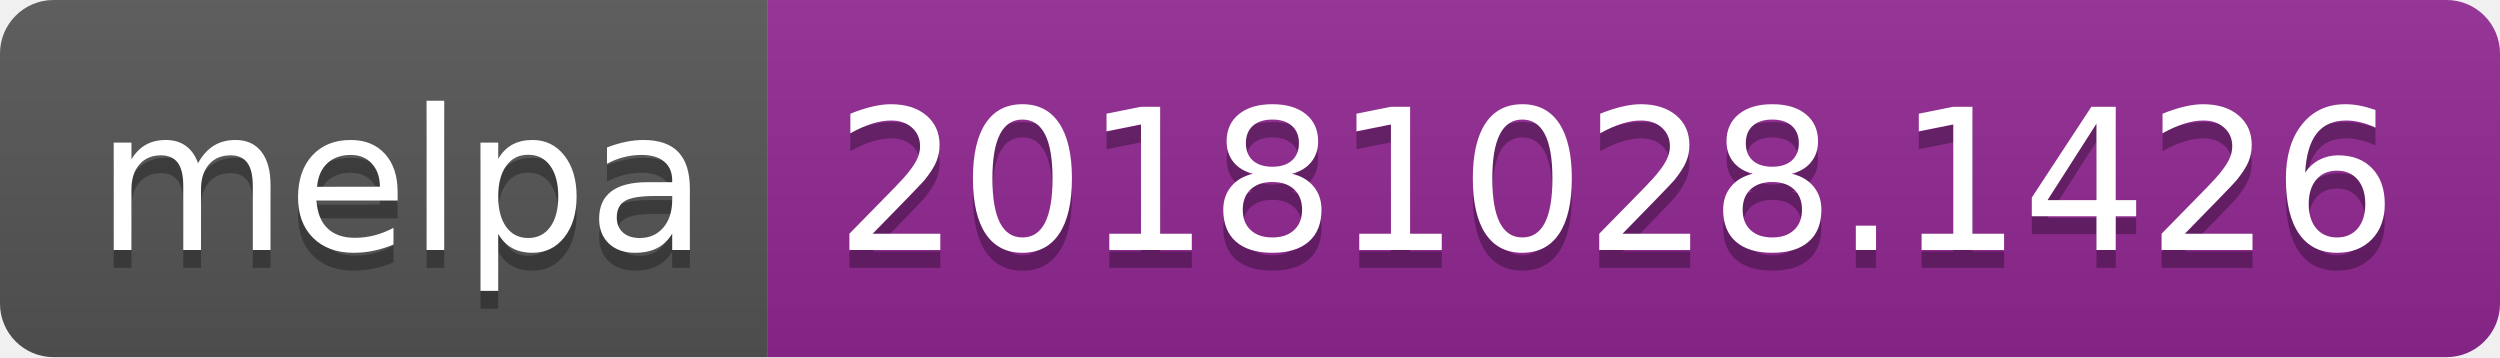
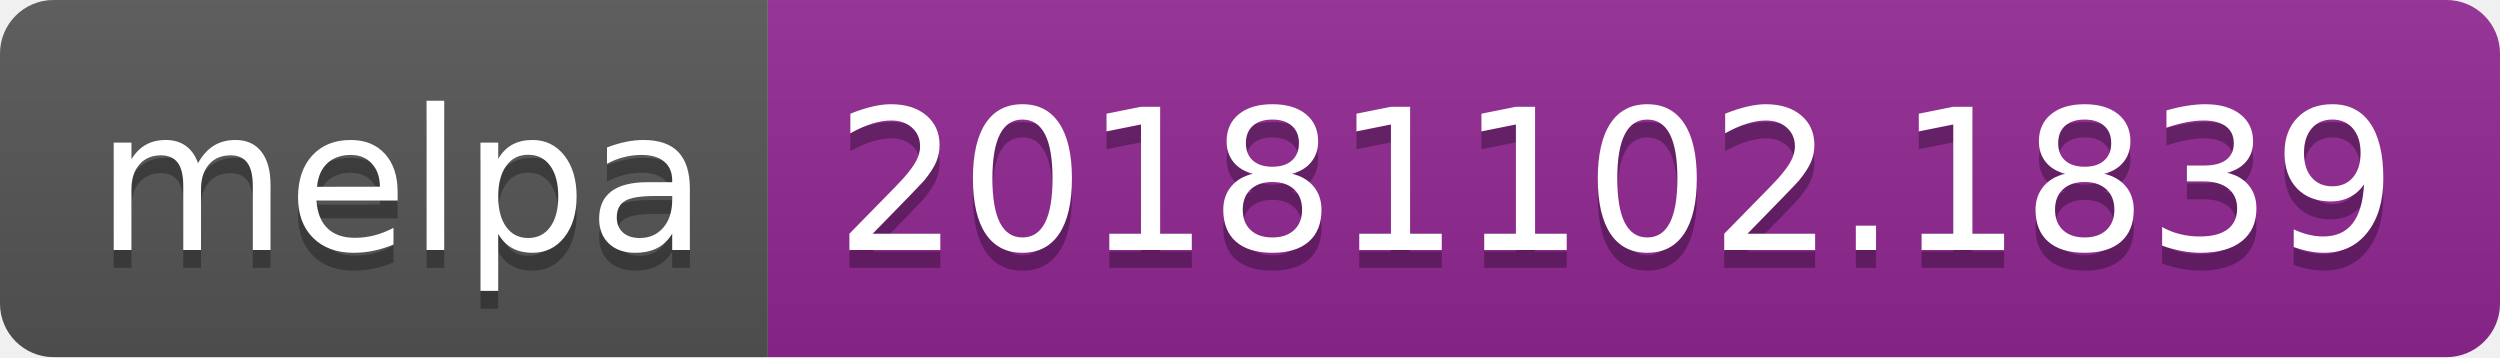
<svg xmlns="http://www.w3.org/2000/svg" width="140" height="20">
  <linearGradient id="b" x2="0" y2="100%">
    <stop offset="0" stop-color="#bbb" stop-opacity=".1" />
    <stop offset="1" stop-opacity=".1" />
  </linearGradient>
  <clipPath id="a">
    <rect width="140" height="20" rx="3" fill="#fff" />
  </clipPath>
  <g clip-path="url(#a)">
    <path fill="#555" d="M0 0h43v20H0z" />
    <path fill="#922793" d="M43 0h97v20H43z" />
    <path fill="url(#b)" d="M0 0h140v20H0z" />
  </g>
  <g fill="#fff" text-anchor="middle" font-family="DejaVu Sans,Verdana,Geneva,sans-serif" font-size="110">
    <text x="225" y="150" fill="#010101" fill-opacity=".3" transform="scale(.1)" textLength="330">melpa</text>
    <text x="225" y="140" transform="scale(.1)" textLength="330">melpa</text>
-     <text x="905" y="150" fill="#010101" fill-opacity=".3" transform="scale(.1)" textLength="870">20181028.1426</text>
-     <text x="905" y="140" transform="scale(.1)" textLength="870">20181028.1426</text>
+     <text x="905" y="150" fill="#010101" fill-opacity=".3" transform="scale(.1)" textLength="870">20181102.1839</text>
+     <text x="905" y="140" transform="scale(.1)" textLength="870">20181102.1839</text>
  </g>
</svg>
